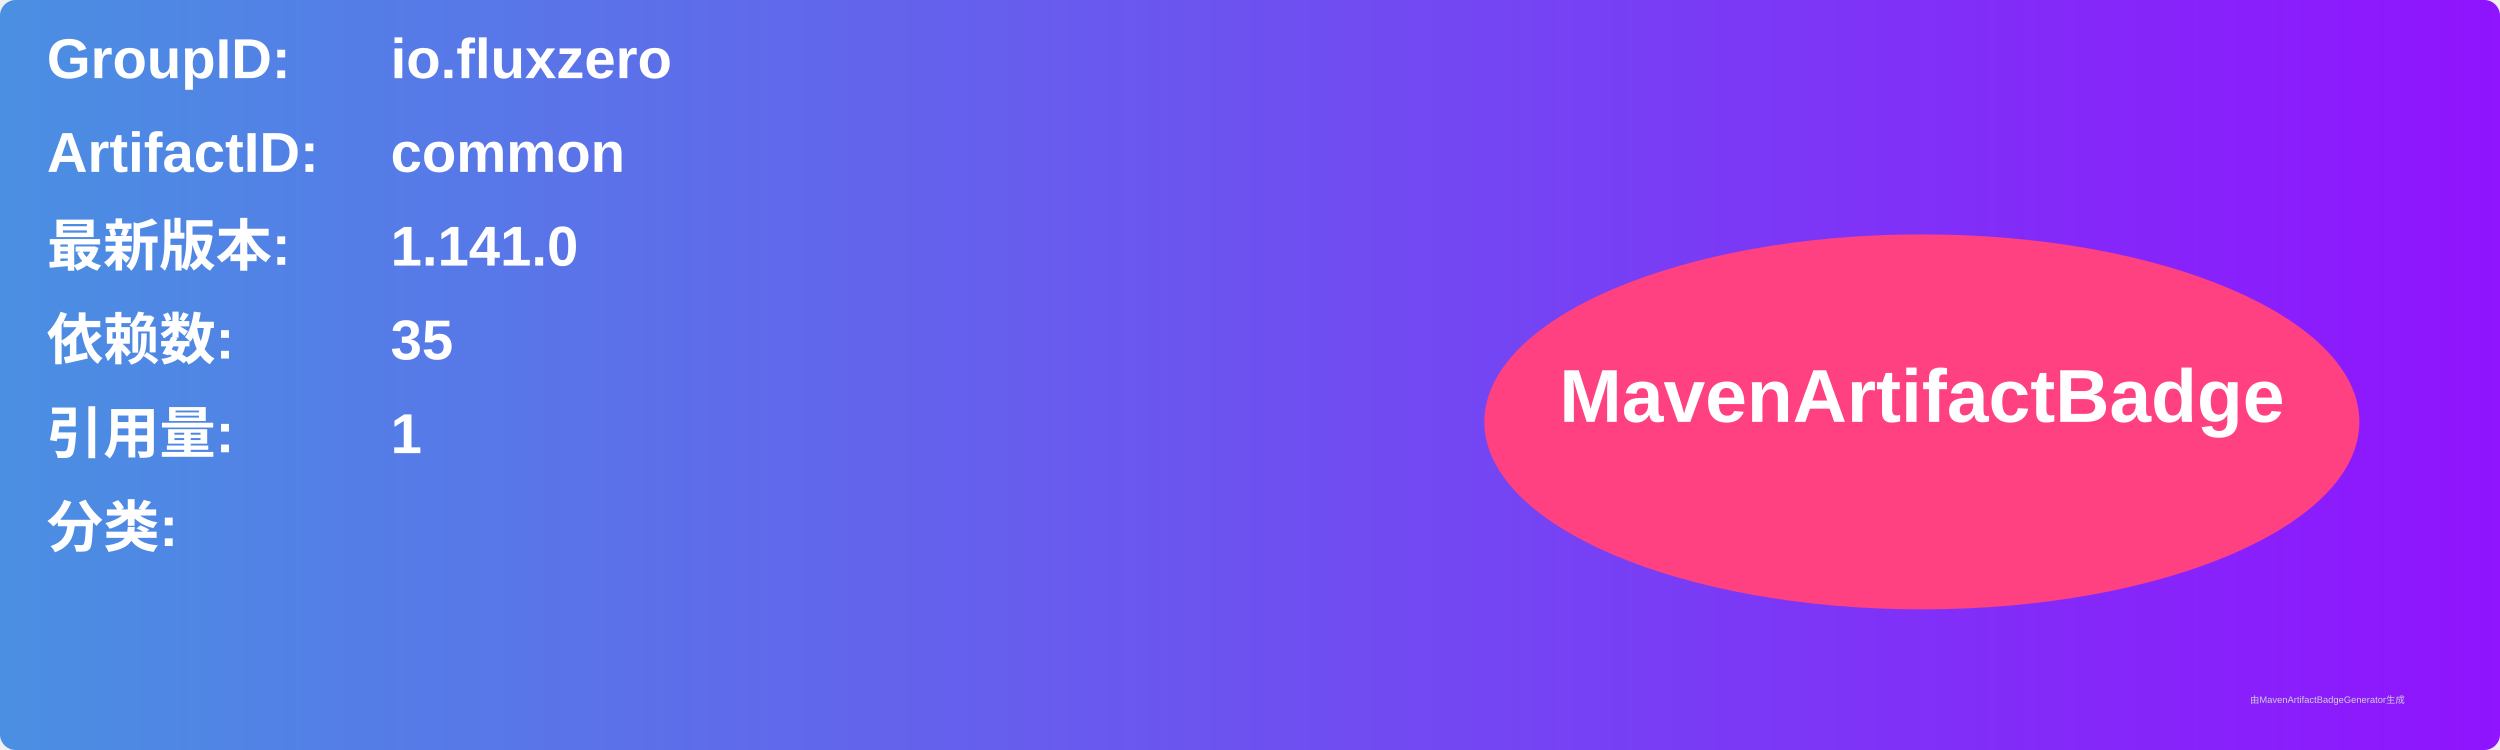
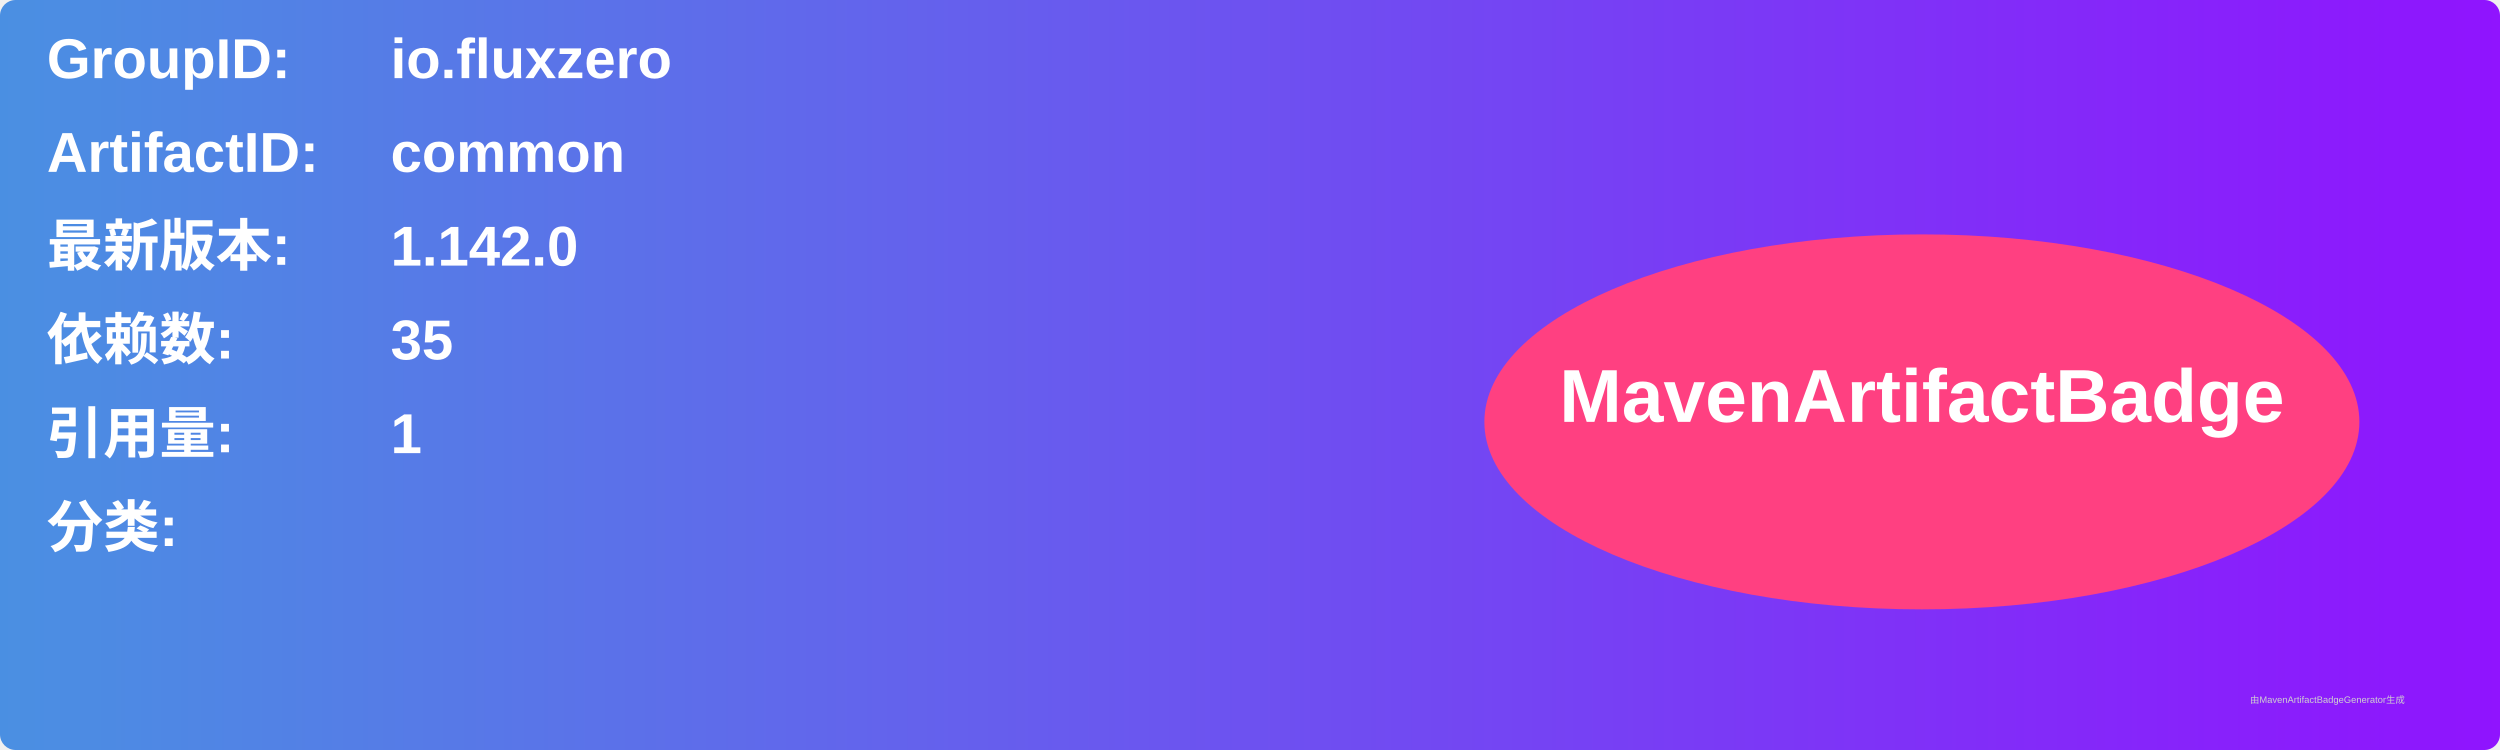
<svg xmlns="http://www.w3.org/2000/svg" width="800" height="240" viewBox="0 0 800 240">
  <linearGradient id="grad" x1="0%" y1="0%" x2="100%" y2="0%">
    <stop offset="0%" stop-color="#4a90e2" />
    <stop offset="100%" stop-color="#9013fe" />
  </linearGradient>
  <rect width="100%" height="100%" rx="5" ry="5" fill="url(#grad)" />
  <g transform="translate(15, 15)">
    <text x="0" y="10" font-family="Arial" font-size="18" fill="white" font-weight="bold" width="260">GroupID:</text>
    <text x="110" y="10" font-family="Arial" font-size="18" fill="white" font-weight="bold" width="460">io.fluxzero</text>
    <text x="0" y="40" font-family="Arial" font-size="18" fill="white" font-weight="bold" width="260">ArtifactID:</text>
    <text x="110" y="40" font-family="Arial" font-size="18" fill="white" font-weight="bold" width="460">common</text>
    <text x="0" y="70" font-family="Arial" font-size="18" fill="white" font-weight="bold">最新版本:</text>
    <text x="110" y="70" font-family="Arial" font-size="18" fill="white" font-weight="bold">
-       <tspan font-weight="bold">1.141.0</tspan>
+       <tspan font-weight="bold">1.142.0</tspan>
    </text>
    <text x="0" y="100" font-family="Arial" font-size="18" fill="white" font-weight="bold">依赖数: </text>
    <text x="110" y="100" font-family="Arial" font-size="18" fill="white">
      <tspan font-weight="bold">35</tspan>
    </text>
    <text x="0" y="130" font-family="Arial" font-size="18" fill="white" font-weight="bold">引用量: </text>
    <text x="110" y="130" font-family="Arial" font-size="18" fill="white">
      <tspan font-weight="bold">1</tspan>
    </text>
    <text x="0" y="160" font-family="Arial" font-size="18" fill="white" font-weight="bold">分类:</text>
    <text x="10" y="190" font-family="Arial" font-size="10" fill="white">
      <tspan font-weight="bold" />
    </text>
    <ellipse cx="600" cy="120" rx="140" ry="60" fill="#ff4081" />
    <text x="600" y="120" text-anchor="middle" font-family="Arial" font-size="24" fill="white" font-weight="bold">MavenArtifactBadge</text>
  </g>
  <text x="720" y="225" font-family="Arial" font-size="3" fill="#d0d0d0">由MavenArtifactBadgeGenerator生成</text>
</svg>
